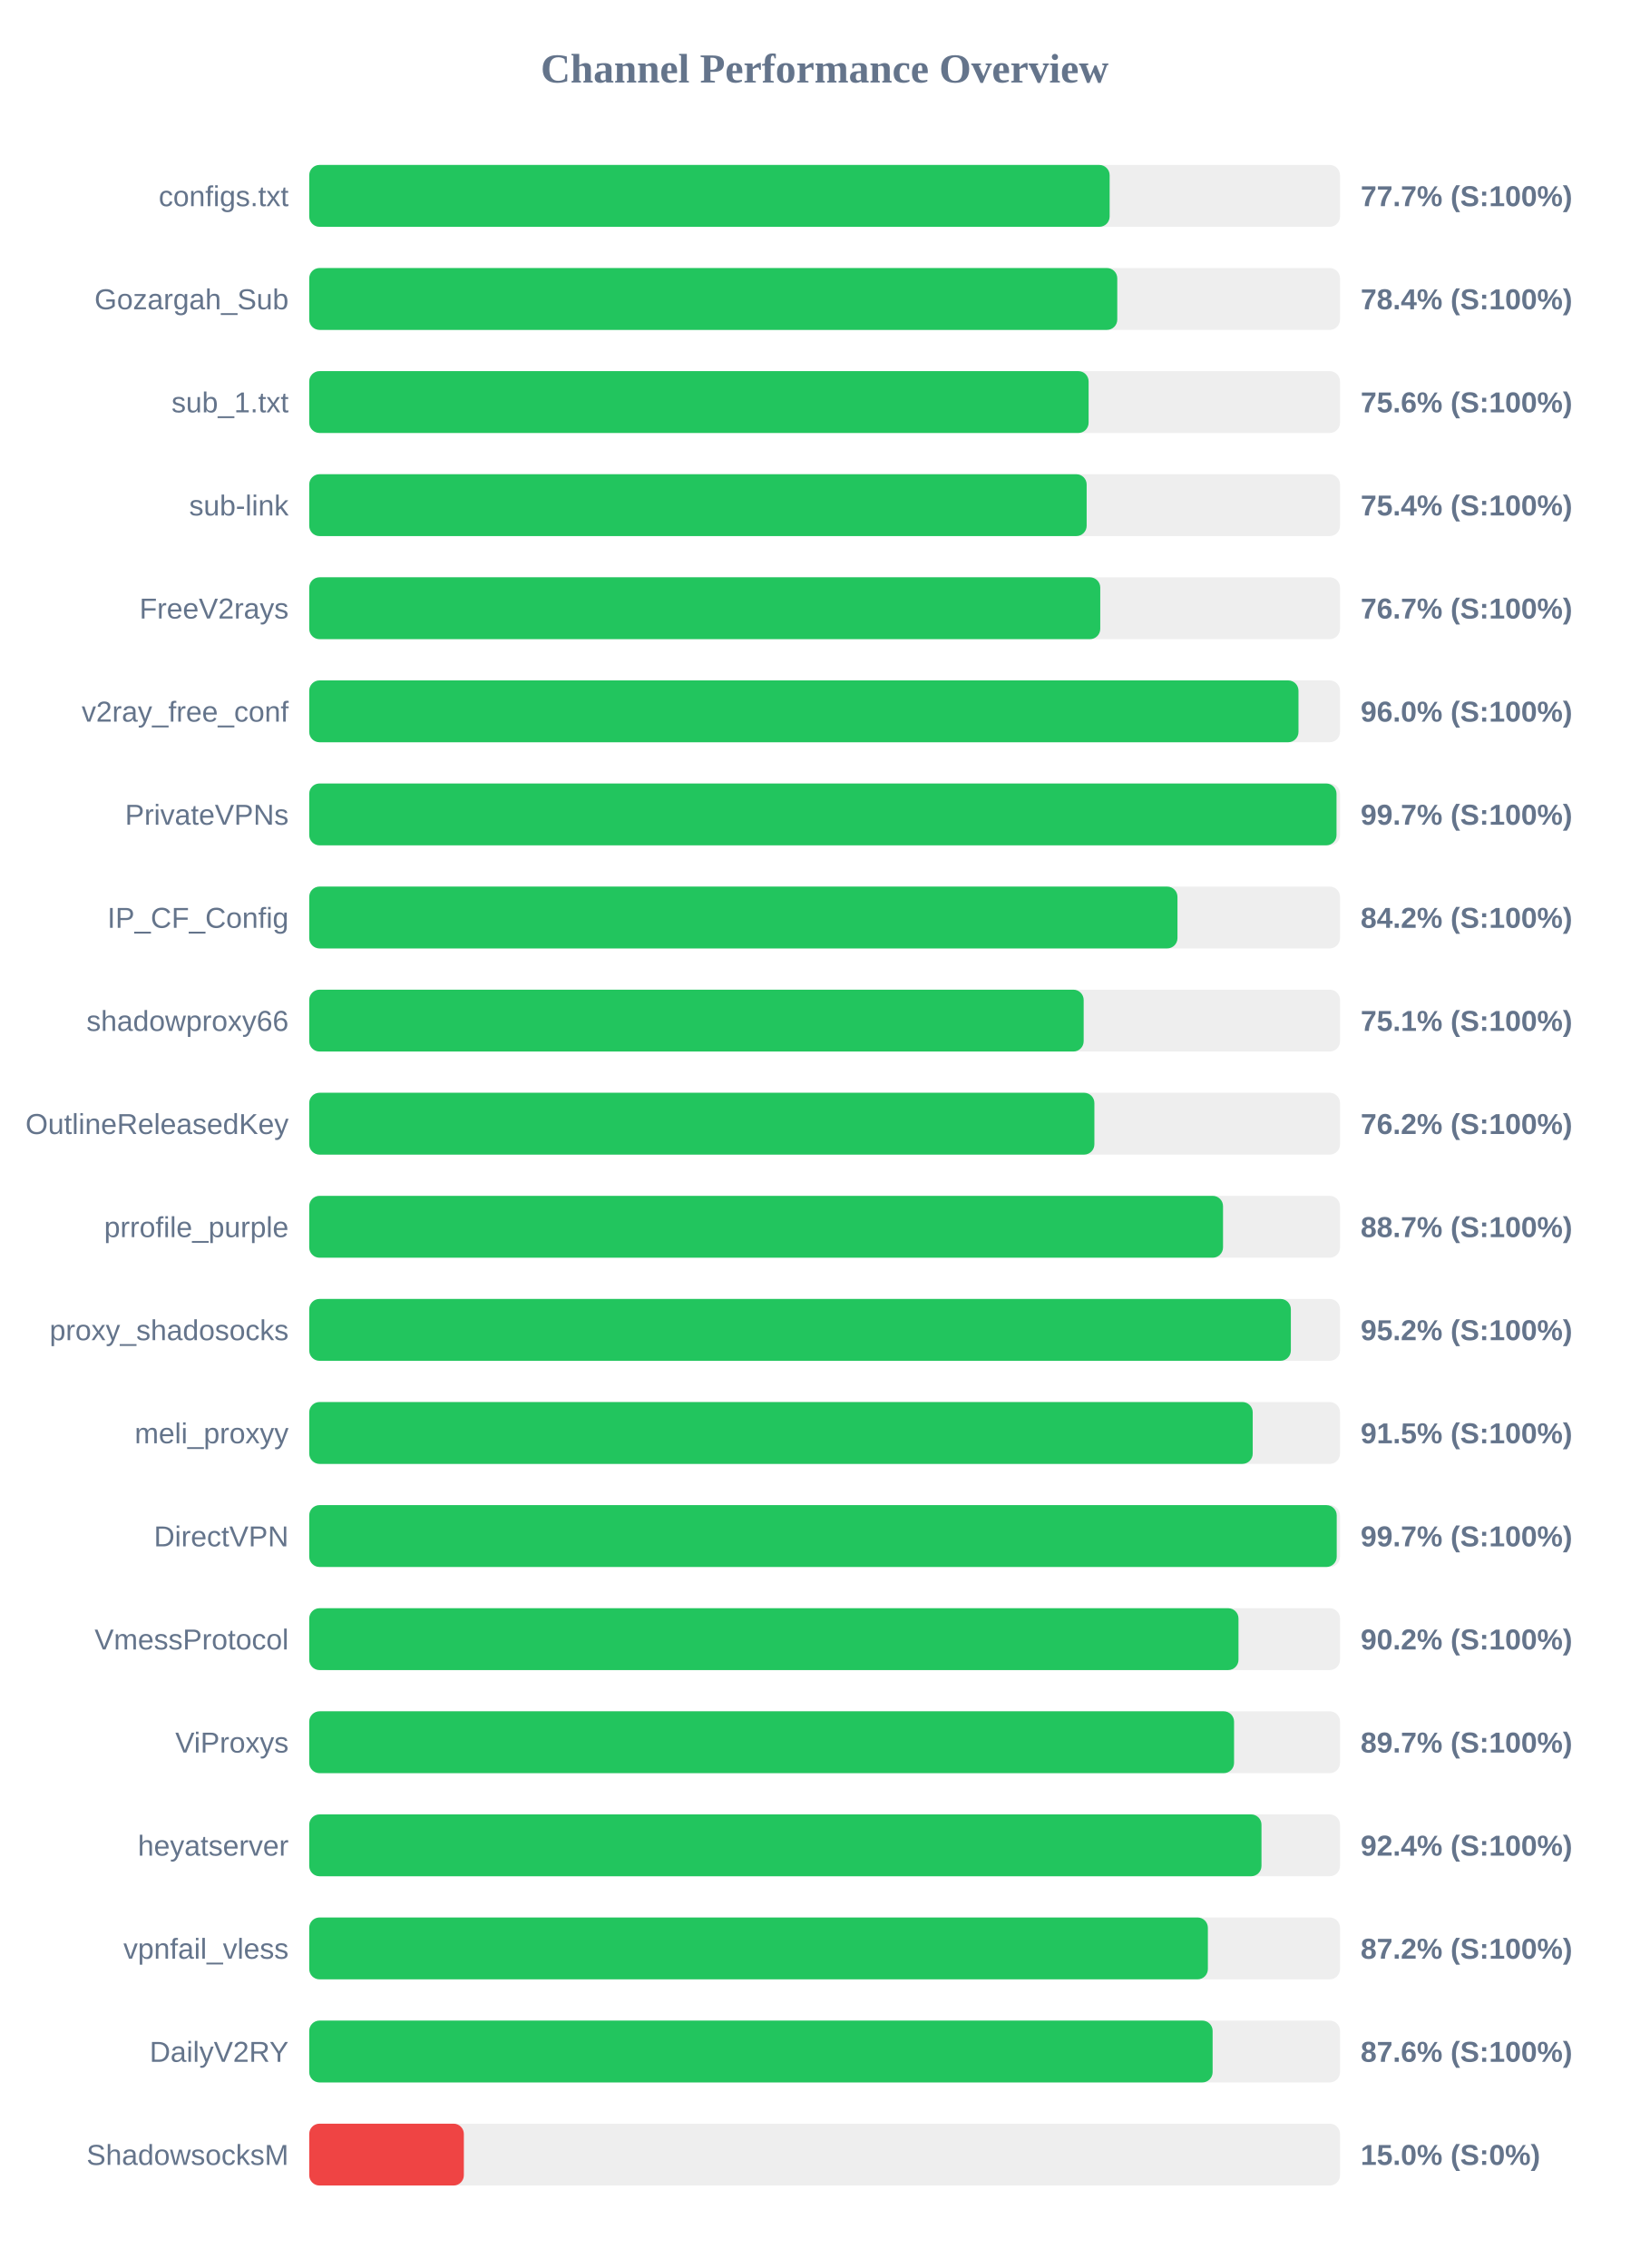
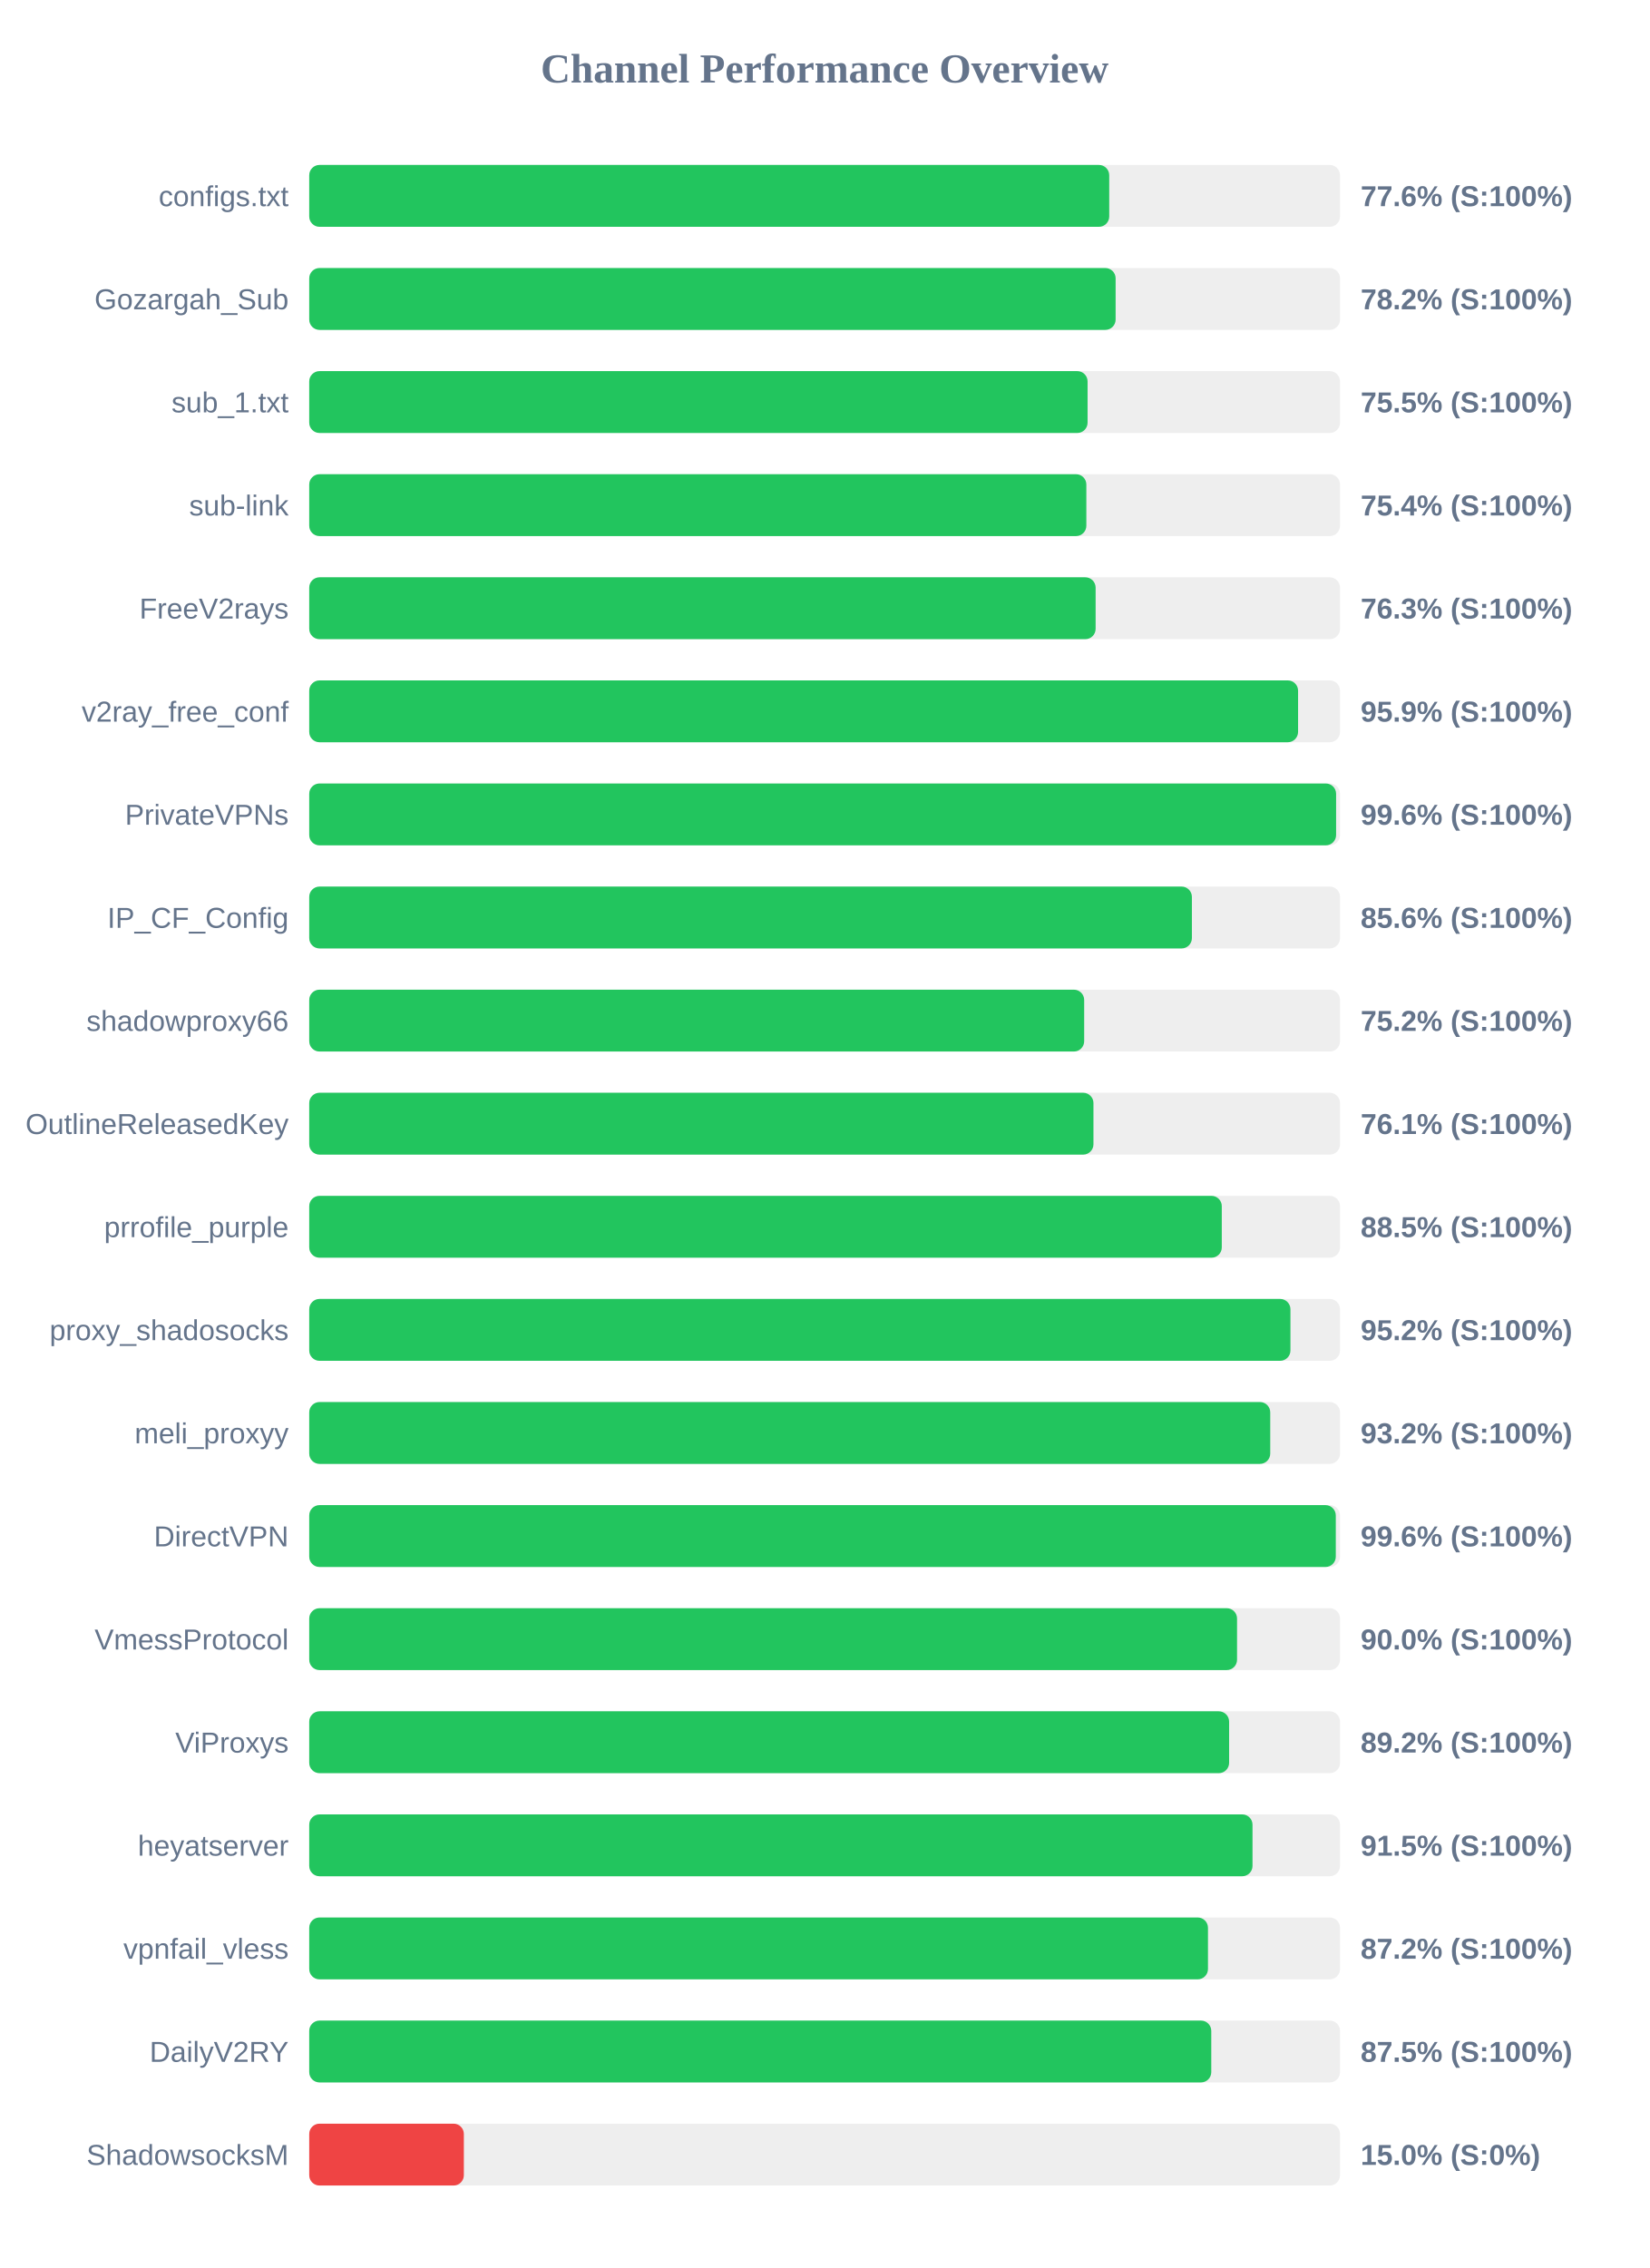
<svg xmlns="http://www.w3.org/2000/svg" width="800" height="1100" version="1.1">
  <style>
        .row { font: 14px Arial; fill: #64748b; }
        .score { font: bold 14px Arial; fill: #64748b; }
    </style>
  <text x="400" y="40" text-anchor="middle" font-size="20px" font-weight="bold" fill="#64748b">Channel Performance Overview</text>
  <rect x="150" y="80" width="500" height="30" fill="#eee" rx="5" />
-   <rect x="150" y="80" width="388.25" height="30" fill="#22c55e" rx="5" />
+   <rect x="150" y="80" width="388.05" height="30" fill="#22c55e" rx="5" />
  <text x="140" y="100" text-anchor="end" class="row">configs.txt</text>
-   <text x="660" y="100" text-anchor="start" class="score">77.7% (S:100%)</text>
+   <text x="660" y="100" text-anchor="start" class="score">77.6% (S:100%)</text>
  <rect x="150" y="130" width="500" height="30" fill="#eee" rx="5" />
-   <rect x="150" y="130" width="391.95" height="30" fill="#22c55e" rx="5" />
+   <rect x="150" y="130" width="391.15" height="30" fill="#22c55e" rx="5" />
  <text x="140" y="150" text-anchor="end" class="row">Gozargah_Sub</text>
-   <text x="660" y="150" text-anchor="start" class="score">78.4% (S:100%)</text>
+   <text x="660" y="150" text-anchor="start" class="score">78.2% (S:100%)</text>
  <rect x="150" y="180" width="500" height="30" fill="#eee" rx="5" />
-   <rect x="150" y="180" width="378.05" height="30" fill="#22c55e" rx="5" />
+   <rect x="150" y="180" width="377.55" height="30" fill="#22c55e" rx="5" />
  <text x="140" y="200" text-anchor="end" class="row">sub_1.txt</text>
-   <text x="660" y="200" text-anchor="start" class="score">75.6% (S:100%)</text>
+   <text x="660" y="200" text-anchor="start" class="score">75.5% (S:100%)</text>
  <rect x="150" y="230" width="500" height="30" fill="#eee" rx="5" />
-   <rect x="150" y="230" width="377.1" height="30" fill="#22c55e" rx="5" />
+   <rect x="150" y="230" width="376.95" height="30" fill="#22c55e" rx="5" />
  <text x="140" y="250" text-anchor="end" class="row">sub-link</text>
  <text x="660" y="250" text-anchor="start" class="score">75.4% (S:100%)</text>
  <rect x="150" y="280" width="500" height="30" fill="#eee" rx="5" />
-   <rect x="150" y="280" width="383.7" height="30" fill="#22c55e" rx="5" />
+   <rect x="150" y="280" width="381.45" height="30" fill="#22c55e" rx="5" />
  <text x="140" y="300" text-anchor="end" class="row">FreeV2rays</text>
-   <text x="660" y="300" text-anchor="start" class="score">76.7% (S:100%)</text>
+   <text x="660" y="300" text-anchor="start" class="score">76.3% (S:100%)</text>
  <rect x="150" y="330" width="500" height="30" fill="#eee" rx="5" />
-   <rect x="150" y="330" width="479.85" height="30" fill="#22c55e" rx="5" />
+   <rect x="150" y="330" width="479.65" height="30" fill="#22c55e" rx="5" />
  <text x="140" y="350" text-anchor="end" class="row">v2ray_free_conf</text>
-   <text x="660" y="350" text-anchor="start" class="score">96.0% (S:100%)</text>
+   <text x="660" y="350" text-anchor="start" class="score">95.9% (S:100%)</text>
  <rect x="150" y="380" width="500" height="30" fill="#eee" rx="5" />
-   <rect x="150" y="380" width="498.3" height="30" fill="#22c55e" rx="5" />
+   <rect x="150" y="380" width="498.1" height="30" fill="#22c55e" rx="5" />
  <text x="140" y="400" text-anchor="end" class="row">PrivateVPNs</text>
-   <text x="660" y="400" text-anchor="start" class="score">99.7% (S:100%)</text>
+   <text x="660" y="400" text-anchor="start" class="score">99.6% (S:100%)</text>
  <rect x="150" y="430" width="500" height="30" fill="#eee" rx="5" />
-   <rect x="150" y="430" width="421.15" height="30" fill="#22c55e" rx="5" />
+   <rect x="150" y="430" width="428.15" height="30" fill="#22c55e" rx="5" />
  <text x="140" y="450" text-anchor="end" class="row">IP_CF_Config</text>
-   <text x="660" y="450" text-anchor="start" class="score">84.2% (S:100%)</text>
+   <text x="660" y="450" text-anchor="start" class="score">85.6% (S:100%)</text>
  <rect x="150" y="480" width="500" height="30" fill="#eee" rx="5" />
-   <rect x="150" y="480" width="375.65" height="30" fill="#22c55e" rx="5" />
+   <rect x="150" y="480" width="375.9" height="30" fill="#22c55e" rx="5" />
  <text x="140" y="500" text-anchor="end" class="row">shadowproxy66</text>
-   <text x="660" y="500" text-anchor="start" class="score">75.1% (S:100%)</text>
+   <text x="660" y="500" text-anchor="start" class="score">75.2% (S:100%)</text>
  <rect x="150" y="530" width="500" height="30" fill="#eee" rx="5" />
-   <rect x="150" y="530" width="380.85" height="30" fill="#22c55e" rx="5" />
+   <rect x="150" y="530" width="380.4" height="30" fill="#22c55e" rx="5" />
  <text x="140" y="550" text-anchor="end" class="row">OutlineReleasedKey</text>
-   <text x="660" y="550" text-anchor="start" class="score">76.2% (S:100%)</text>
+   <text x="660" y="550" text-anchor="start" class="score">76.1% (S:100%)</text>
  <rect x="150" y="580" width="500" height="30" fill="#eee" rx="5" />
-   <rect x="150" y="580" width="443.25" height="30" fill="#22c55e" rx="5" />
+   <rect x="150" y="580" width="442.65" height="30" fill="#22c55e" rx="5" />
  <text x="140" y="600" text-anchor="end" class="row">prrofile_purple</text>
-   <text x="660" y="600" text-anchor="start" class="score">88.7% (S:100%)</text>
+   <text x="660" y="600" text-anchor="start" class="score">88.5% (S:100%)</text>
  <rect x="150" y="630" width="500" height="30" fill="#eee" rx="5" />
-   <rect x="150" y="630" width="476.15" height="30" fill="#22c55e" rx="5" />
+   <rect x="150" y="630" width="475.95" height="30" fill="#22c55e" rx="5" />
  <text x="140" y="650" text-anchor="end" class="row">proxy_shadosocks</text>
  <text x="660" y="650" text-anchor="start" class="score">95.2% (S:100%)</text>
  <rect x="150" y="680" width="500" height="30" fill="#eee" rx="5" />
-   <rect x="150" y="680" width="457.65" height="30" fill="#22c55e" rx="5" />
+   <rect x="150" y="680" width="466.15" height="30" fill="#22c55e" rx="5" />
  <text x="140" y="700" text-anchor="end" class="row">meli_proxyy</text>
-   <text x="660" y="700" text-anchor="start" class="score">91.5% (S:100%)</text>
+   <text x="660" y="700" text-anchor="start" class="score">93.2% (S:100%)</text>
  <rect x="150" y="730" width="500" height="30" fill="#eee" rx="5" />
-   <rect x="150" y="730" width="498.4" height="30" fill="#22c55e" rx="5" />
+   <rect x="150" y="730" width="497.95" height="30" fill="#22c55e" rx="5" />
  <text x="140" y="750" text-anchor="end" class="row">DirectVPN</text>
-   <text x="660" y="750" text-anchor="start" class="score">99.7% (S:100%)</text>
+   <text x="660" y="750" text-anchor="start" class="score">99.6% (S:100%)</text>
  <rect x="150" y="780" width="500" height="30" fill="#eee" rx="5" />
-   <rect x="150" y="780" width="450.75" height="30" fill="#22c55e" rx="5" />
+   <rect x="150" y="780" width="450.05" height="30" fill="#22c55e" rx="5" />
  <text x="140" y="800" text-anchor="end" class="row">VmessProtocol</text>
-   <text x="660" y="800" text-anchor="start" class="score">90.2% (S:100%)</text>
+   <text x="660" y="800" text-anchor="start" class="score">90.0% (S:100%)</text>
  <rect x="150" y="830" width="500" height="30" fill="#eee" rx="5" />
-   <rect x="150" y="830" width="448.6" height="30" fill="#22c55e" rx="5" />
+   <rect x="150" y="830" width="446.2" height="30" fill="#22c55e" rx="5" />
  <text x="140" y="850" text-anchor="end" class="row">ViProxys</text>
-   <text x="660" y="850" text-anchor="start" class="score">89.7% (S:100%)</text>
+   <text x="660" y="850" text-anchor="start" class="score">89.2% (S:100%)</text>
  <rect x="150" y="880" width="500" height="30" fill="#eee" rx="5" />
-   <rect x="150" y="880" width="461.9" height="30" fill="#22c55e" rx="5" />
+   <rect x="150" y="880" width="457.55" height="30" fill="#22c55e" rx="5" />
  <text x="140" y="900" text-anchor="end" class="row">heyatserver</text>
-   <text x="660" y="900" text-anchor="start" class="score">92.4% (S:100%)</text>
+   <text x="660" y="900" text-anchor="start" class="score">91.5% (S:100%)</text>
  <rect x="150" y="930" width="500" height="30" fill="#eee" rx="5" />
-   <rect x="150" y="930" width="435.9" height="30" fill="#22c55e" rx="5" />
+   <rect x="150" y="930" width="435.95" height="30" fill="#22c55e" rx="5" />
  <text x="140" y="950" text-anchor="end" class="row">vpnfail_vless</text>
  <text x="660" y="950" text-anchor="start" class="score">87.2% (S:100%)</text>
  <rect x="150" y="980" width="500" height="30" fill="#eee" rx="5" />
-   <rect x="150" y="980" width="438.2" height="30" fill="#22c55e" rx="5" />
+   <rect x="150" y="980" width="437.55" height="30" fill="#22c55e" rx="5" />
  <text x="140" y="1000" text-anchor="end" class="row">DailyV2RY</text>
-   <text x="660" y="1000" text-anchor="start" class="score">87.6% (S:100%)</text>
+   <text x="660" y="1000" text-anchor="start" class="score">87.5% (S:100%)</text>
  <rect x="150" y="1030" width="500" height="30" fill="#eee" rx="5" />
  <rect x="150" y="1030" width="75.0" height="30" fill="#ef4444" rx="5" />
  <text x="140" y="1050" text-anchor="end" class="row">ShadowsocksM</text>
  <text x="660" y="1050" text-anchor="start" class="score">15.0% (S:0%)</text>
</svg>
